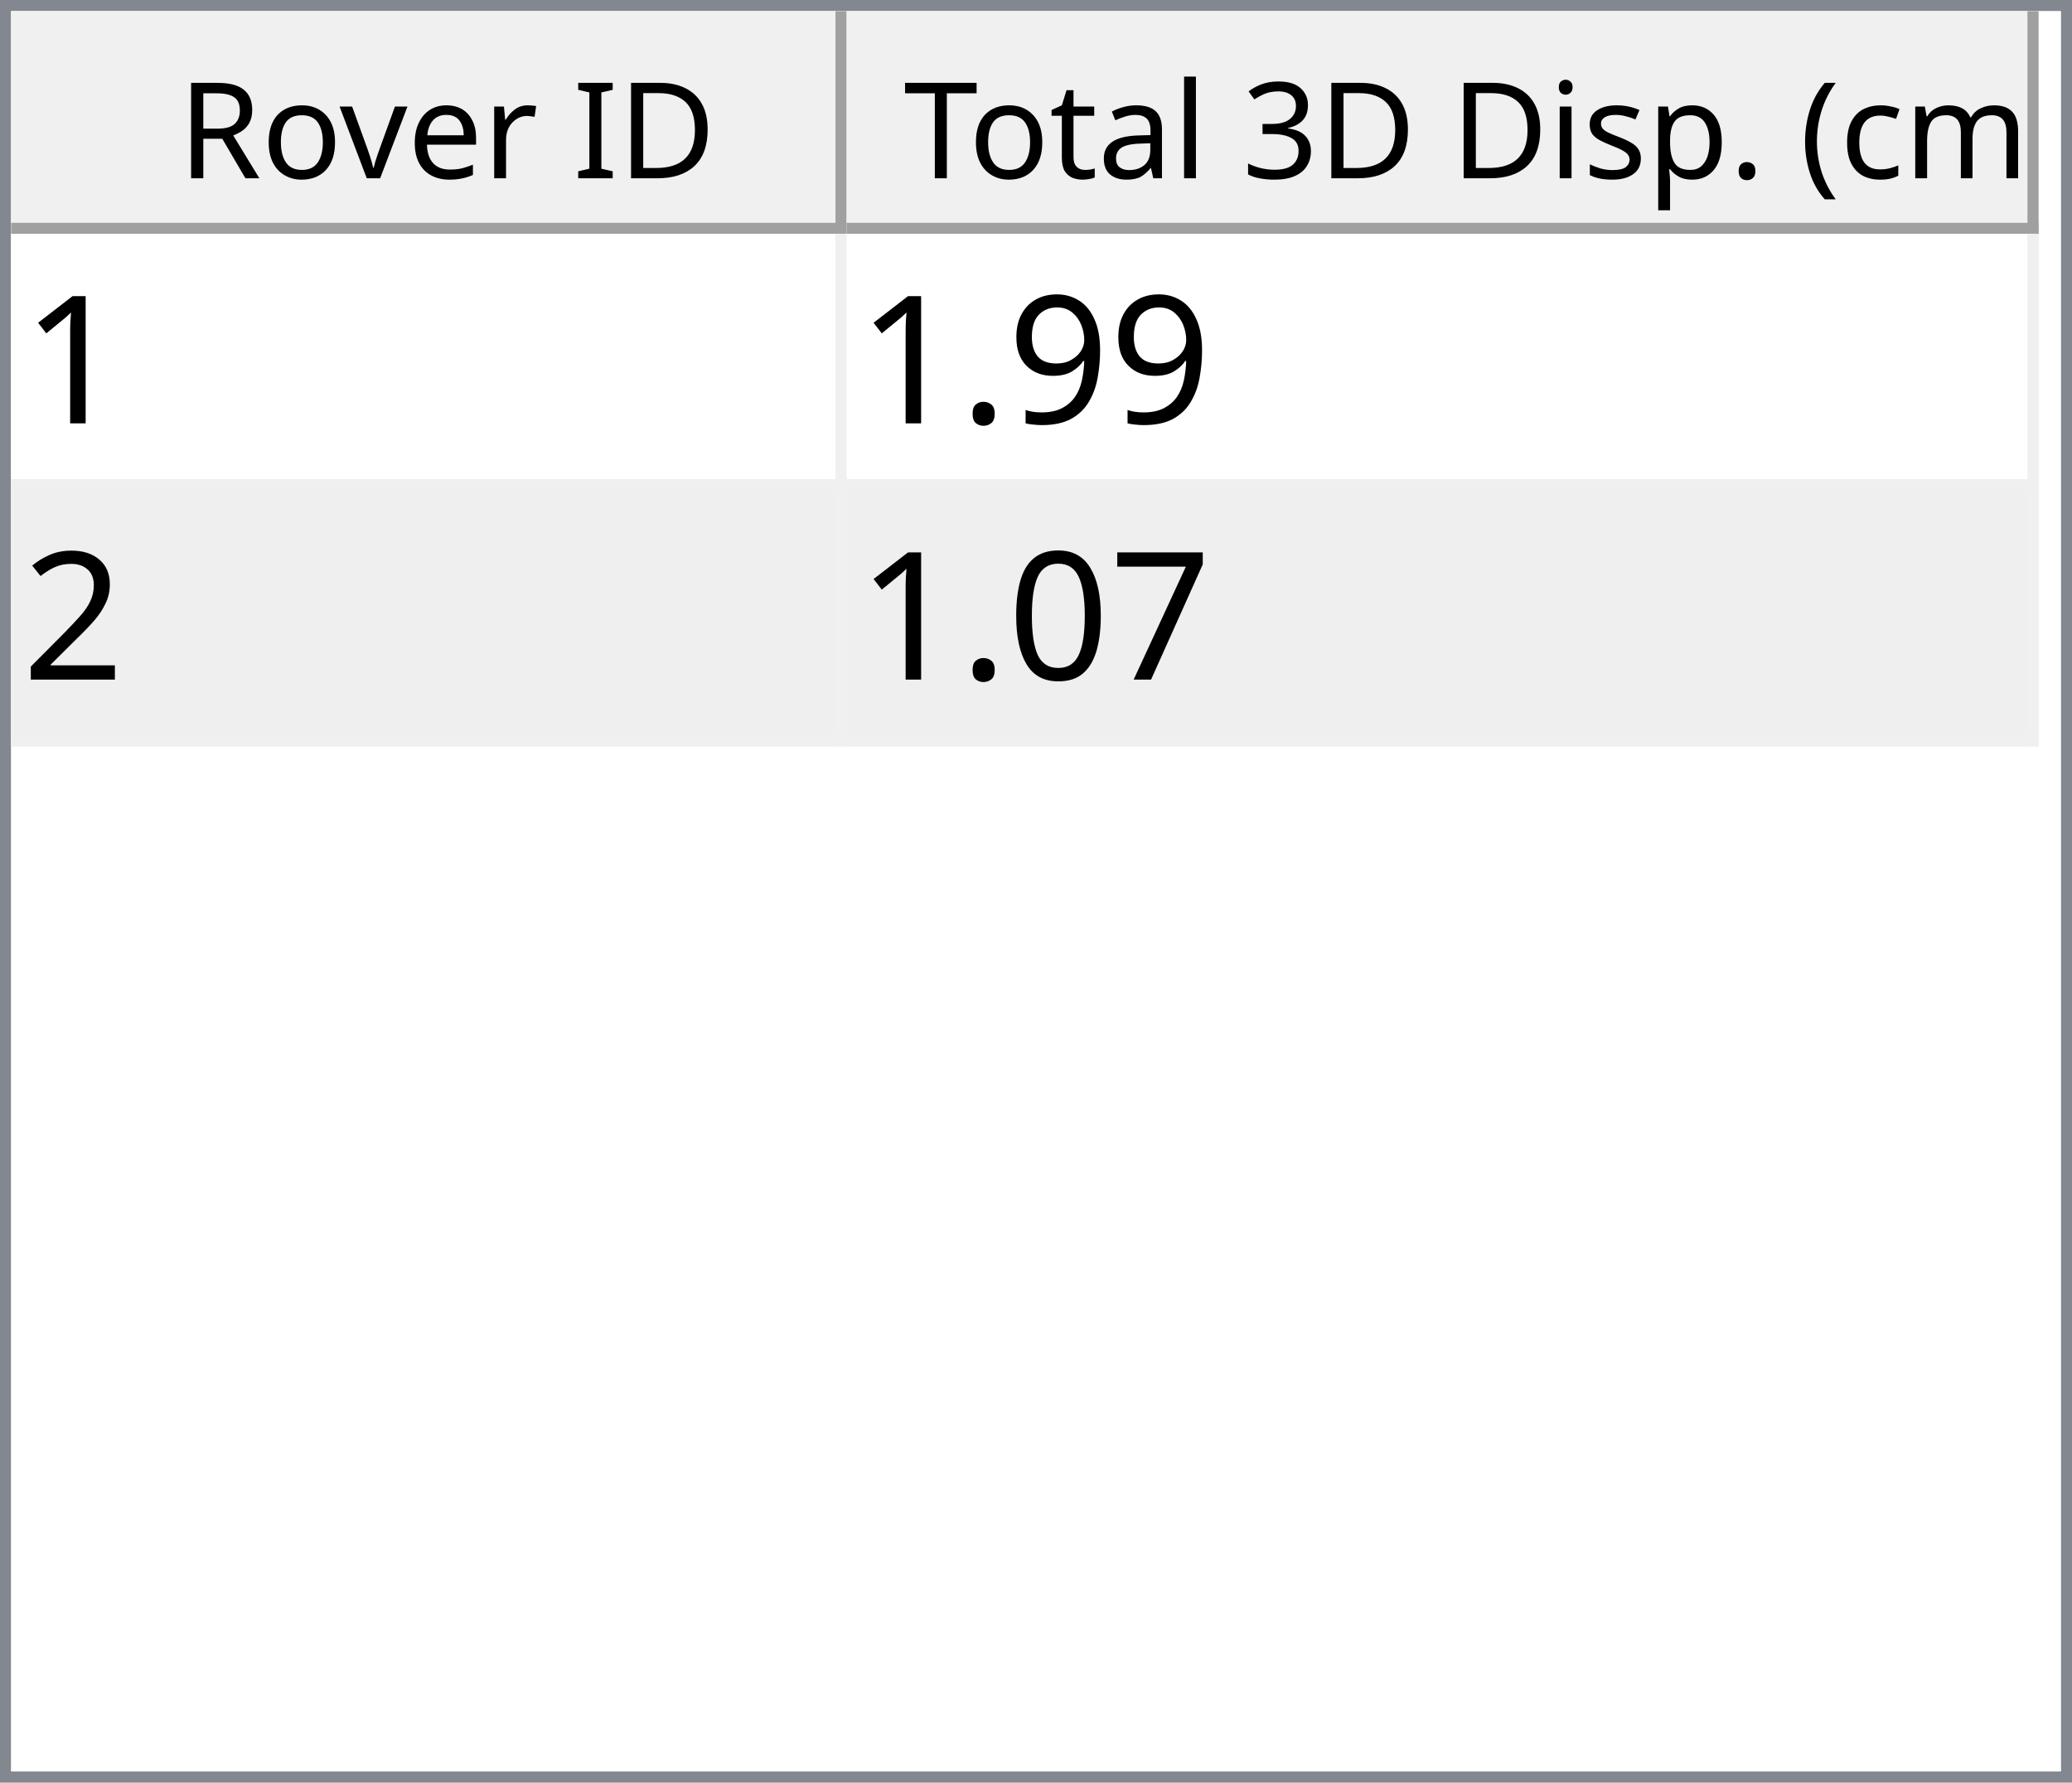
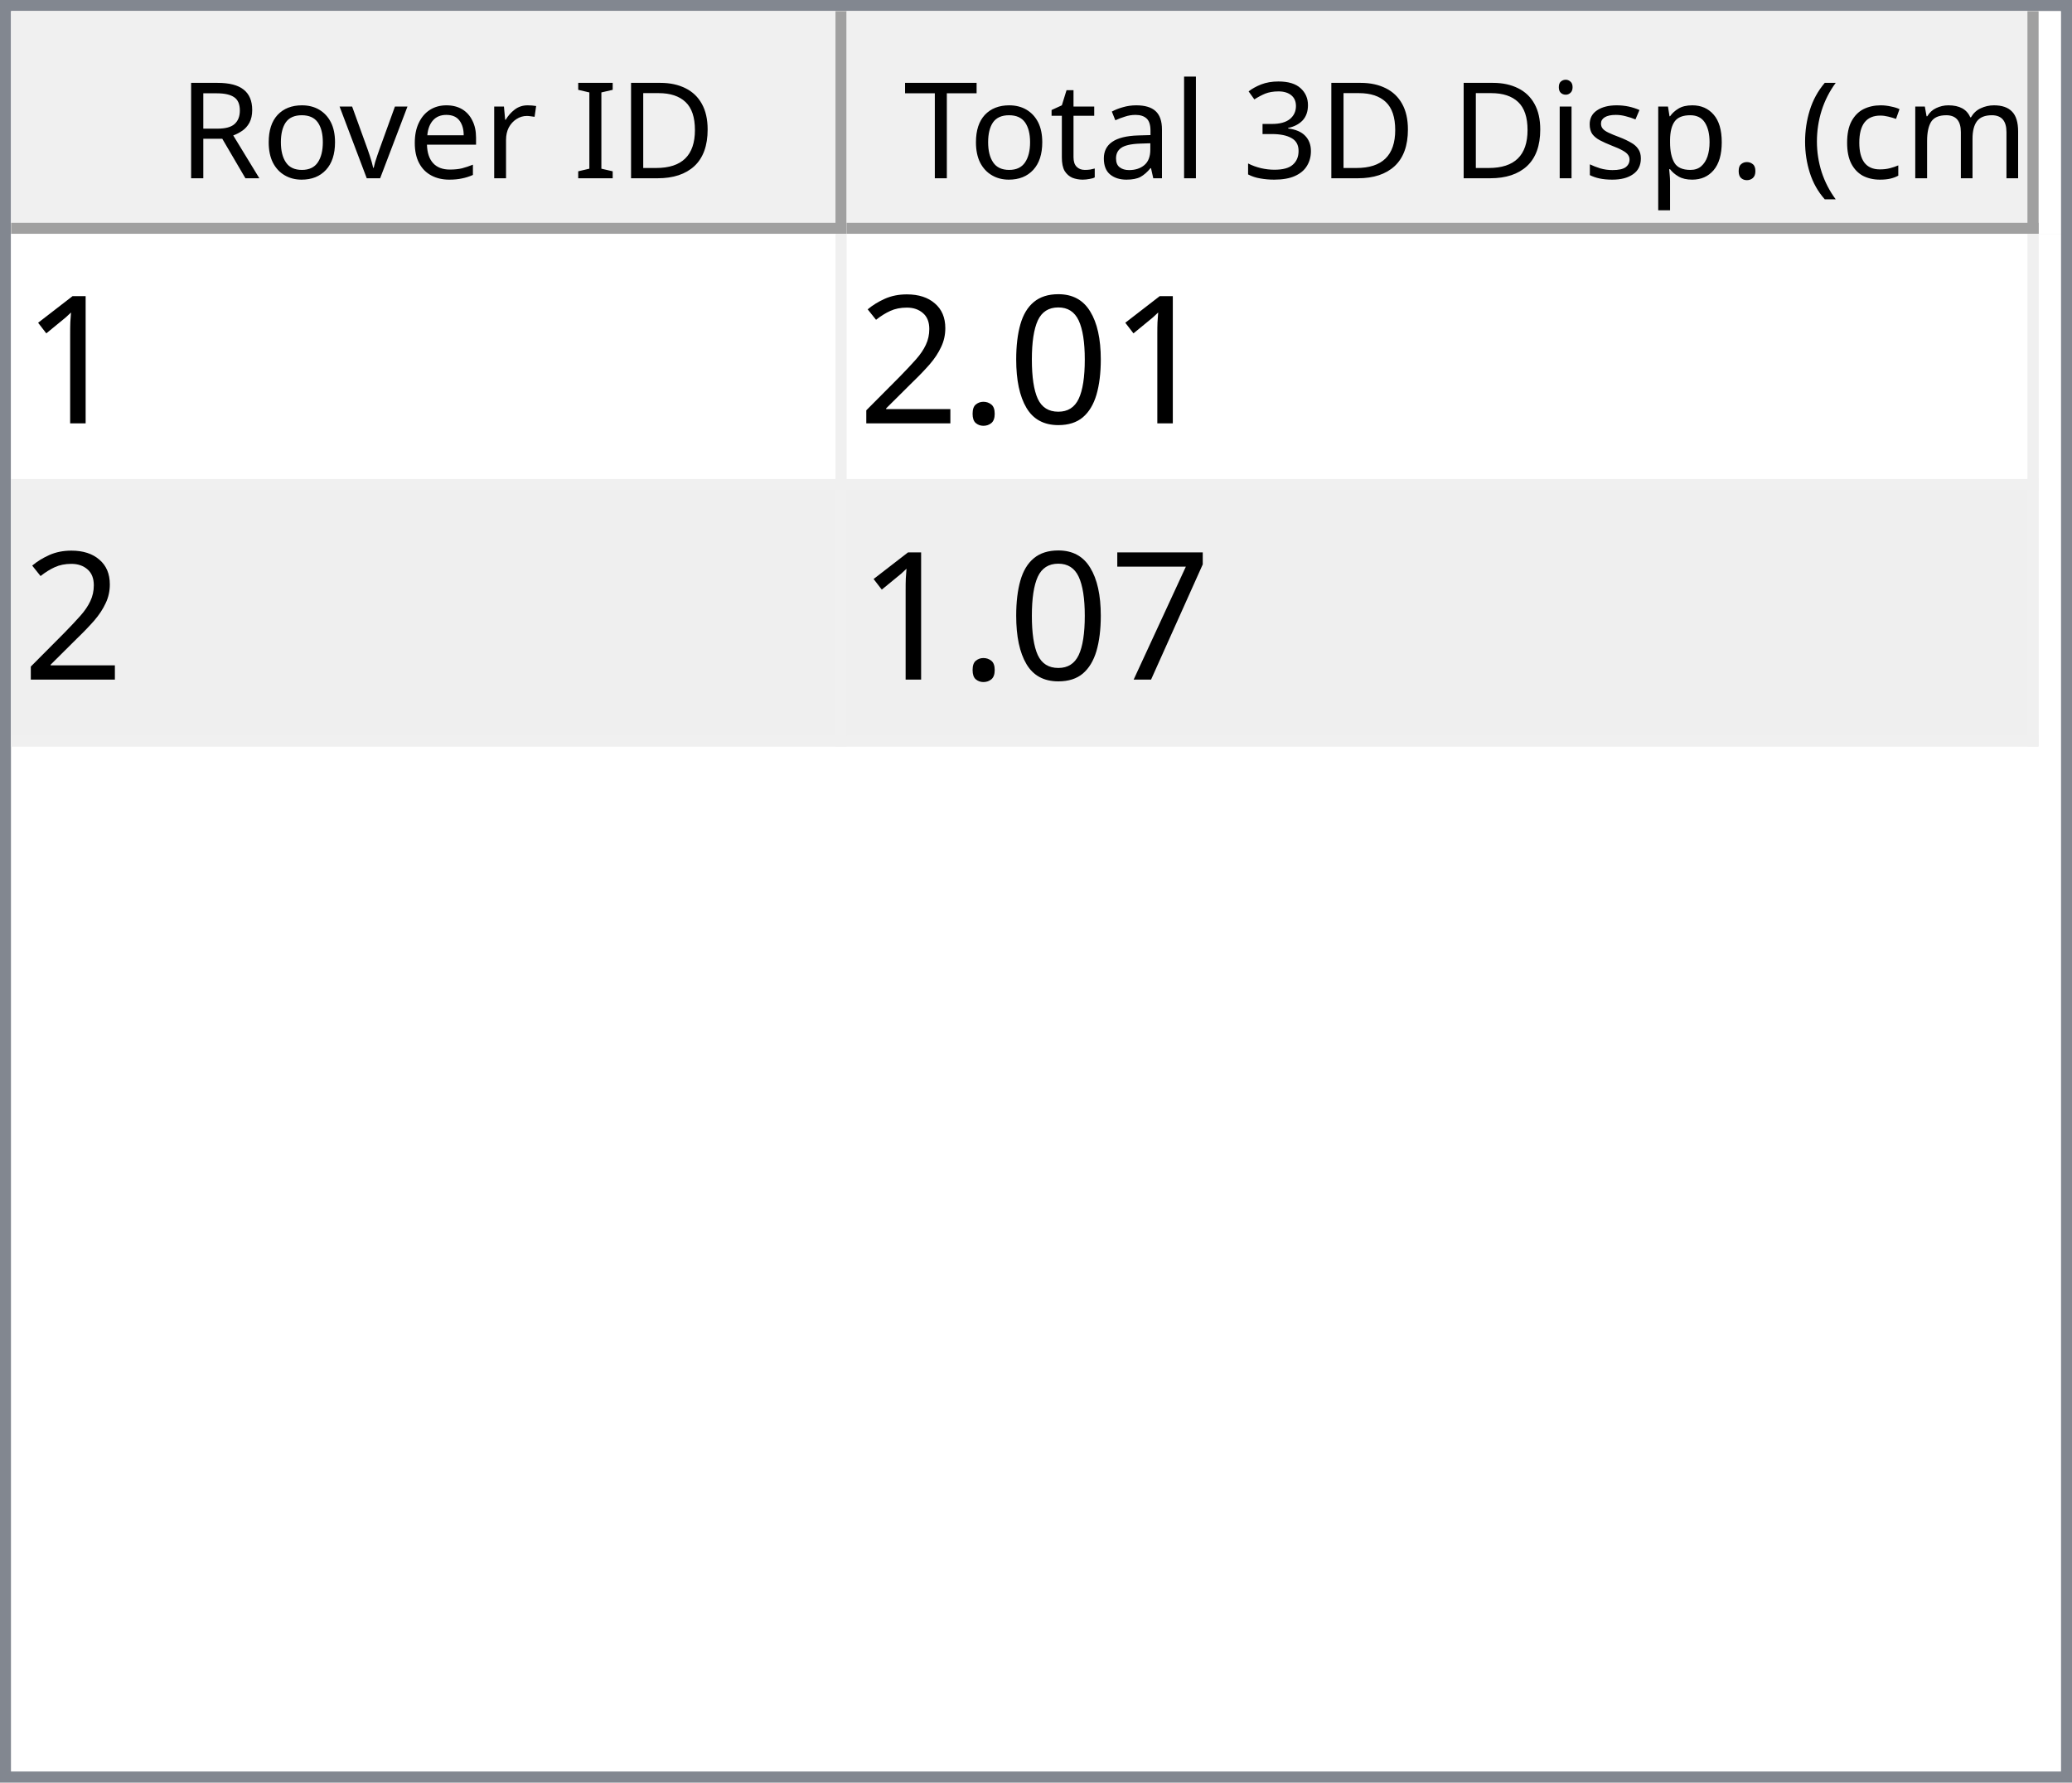
<svg xmlns="http://www.w3.org/2000/svg" style="fill-opacity:1; color-rendering:auto; color-interpolation:auto; text-rendering:auto; stroke:black; stroke-linecap:square; stroke-miterlimit:10; shape-rendering:auto; stroke-opacity:1; fill:black; stroke-dasharray:none; font-weight:normal; stroke-width:1; font-family:'Dialog'; font-style:normal; stroke-linejoin:miter; font-size:12px; stroke-dashoffset:0; image-rendering:auto;" width="186" height="160">
  <defs id="genericDefs" />
  <g>
    <defs id="defs1">
      <clipPath clipPathUnits="userSpaceOnUse" id="clipPath1">
        <path d="M0 0 L186 0 L186 160 L0 160 L0 0 Z" />
      </clipPath>
      <clipPath clipPathUnits="userSpaceOnUse" id="clipPath2">
        <path d="M0 0 L0 160 L186 160 L186 0 Z" />
      </clipPath>
      <clipPath clipPathUnits="userSpaceOnUse" id="clipPath3">
        <path d="M0 0 L0 20 L184 20 L184 0 Z" />
      </clipPath>
      <clipPath clipPathUnits="userSpaceOnUse" id="clipPath4">
        <path d="M0 0 L0 20 L75 20 L75 0 Z" />
      </clipPath>
      <clipPath clipPathUnits="userSpaceOnUse" id="clipPath5">
        <path d="M1 1 L1 19 L74 19 L74 1 Z" />
      </clipPath>
      <clipPath clipPathUnits="userSpaceOnUse" id="clipPath6">
        <path d="M0 0 L0 18 L73 18 L73 0 Z" />
      </clipPath>
      <clipPath clipPathUnits="userSpaceOnUse" id="clipPath7">
        <path d="M-0.5 -0.5 L-0.5 19.5 L74.5 19.5 L74.5 -0.5 Z" />
      </clipPath>
      <clipPath clipPathUnits="userSpaceOnUse" id="clipPath8">
        <path d="M0 0 L0 20 L107 20 L107 0 Z" />
      </clipPath>
      <clipPath clipPathUnits="userSpaceOnUse" id="clipPath9">
        <path d="M1 1 L1 19 L106 19 L106 1 Z" />
      </clipPath>
      <clipPath clipPathUnits="userSpaceOnUse" id="clipPath10">
        <path d="M0 0 L0 18 L105 18 L105 0 Z" />
      </clipPath>
      <clipPath clipPathUnits="userSpaceOnUse" id="clipPath11">
        <path d="M-0.5 -0.5 L-0.5 19.5 L106.5 19.5 L106.5 -0.5 Z" />
      </clipPath>
      <clipPath clipPathUnits="userSpaceOnUse" id="clipPath12">
        <path d="M0 0 L0 138 L184 138 L184 0 Z" />
      </clipPath>
      <clipPath clipPathUnits="userSpaceOnUse" id="clipPath13">
        <path d="M0 0 L0 46 L182 46 L182 0 Z" />
      </clipPath>
      <clipPath clipPathUnits="userSpaceOnUse" id="clipPath14">
        <path d="M-0.5 -0.5 L-0.5 45.5 L181.5 45.5 L181.5 -0.5 Z" />
      </clipPath>
      <clipPath clipPathUnits="userSpaceOnUse" id="clipPath15">
        <path d="M0 0 L0 22 L74 22 L74 0 Z" />
      </clipPath>
      <clipPath clipPathUnits="userSpaceOnUse" id="clipPath16">
        <path d="M0 0 L0 22 L106 22 L106 0 Z" />
      </clipPath>
      <font horiz-adv-x="64.551" id="font1">
        <font-face ascent="107.91" descent="25.098" units-per-em="100" style="font-style:normal; font-family:Segoe UI; font-weight:normal;" />
        <missing-glyph horiz-adv-x="64.551" d="M8.109 0 L8.109 68.266 L56.453 68.266 L56.453 0 L8.109 0 ZM15.328 7.234 L49.219 7.234 L49.219 61.031 L15.328 61.031 L15.328 7.234 Z" />
        <glyph unicode="D" horiz-adv-x="70.117" d="M9.188 0 L9.188 70.016 L28.516 70.016 Q65.531 70.016 65.531 35.891 Q65.531 19.672 55.25 9.836 Q44.969 0 27.734 0 L9.188 0 ZM17.391 62.594 L17.391 7.422 L27.828 7.422 Q41.609 7.422 49.273 14.797 Q56.938 22.172 56.938 35.688 Q56.938 62.594 28.328 62.594 L17.391 62.594 Z" />
        <glyph unicode="I" horiz-adv-x="26.611" d="M17.391 0 L9.188 0 L9.188 70.016 L17.391 70.016 L17.391 0 Z" />
        <glyph unicode=" " horiz-adv-x="27.393" d="" />
        <glyph unicode="r" horiz-adv-x="34.766" d="M34.188 41.891 Q32.078 43.5 28.125 43.5 Q23 43.5 19.555 38.672 Q16.109 33.844 16.109 25.484 L16.109 0 L8.109 0 L8.109 50 L16.109 50 L16.109 39.703 L16.312 39.703 Q18.016 44.969 21.531 47.922 Q25.047 50.875 29.391 50.875 Q32.516 50.875 34.188 50.203 L34.188 41.891 Z" />
        <glyph unicode="e" horiz-adv-x="52.295" d="M48.297 23 L12.984 23 Q13.188 14.656 17.484 10.109 Q21.781 5.562 29.297 5.562 Q37.75 5.562 44.828 11.141 L44.828 3.609 Q38.234 -1.172 27.391 -1.172 Q16.797 -1.172 10.742 5.641 Q4.688 12.453 4.688 24.812 Q4.688 36.469 11.305 43.82 Q17.922 51.172 27.734 51.172 Q37.547 51.172 42.922 44.828 Q48.297 38.484 48.297 27.203 L48.297 23 ZM40.094 29.781 Q40.047 36.719 36.75 40.578 Q33.453 44.438 27.594 44.438 Q21.922 44.438 17.969 40.383 Q14.016 36.328 13.094 29.781 L40.094 29.781 Z" />
        <glyph unicode="v" horiz-adv-x="47.9" d="M47.406 50 L27.484 0 L19.625 0 L0.688 50 L9.469 50 L22.172 13.672 Q23.578 9.672 23.922 6.688 L24.125 6.688 Q24.609 10.453 25.688 13.484 L38.969 50 L47.406 50 Z" />
        <glyph unicode="o" horiz-adv-x="58.594" d="M29 -1.172 Q17.922 -1.172 11.305 5.836 Q4.688 12.844 4.688 24.422 Q4.688 37.016 11.57 44.094 Q18.453 51.172 30.172 51.172 Q41.359 51.172 47.633 44.289 Q53.906 37.406 53.906 25.203 Q53.906 13.234 47.141 6.031 Q40.375 -1.172 29 -1.172 ZM29.594 44.438 Q21.875 44.438 17.383 39.188 Q12.891 33.938 12.891 24.703 Q12.891 15.828 17.43 10.695 Q21.969 5.562 29.594 5.562 Q37.359 5.562 41.531 10.594 Q45.703 15.625 45.703 24.906 Q45.703 34.281 41.531 39.359 Q37.359 44.438 29.594 44.438 Z" />
        <glyph unicode="R" horiz-adv-x="59.814" d="M59.375 0 L49.609 0 L37.891 19.625 Q36.281 22.359 34.766 24.289 Q33.25 26.219 31.664 27.438 Q30.078 28.656 28.25 29.219 Q26.422 29.781 24.125 29.781 L17.391 29.781 L17.391 0 L9.188 0 L9.188 70.016 L30.078 70.016 Q34.672 70.016 38.555 68.867 Q42.438 67.719 45.289 65.375 Q48.141 63.031 49.758 59.547 Q51.375 56.062 51.375 51.375 Q51.375 47.703 50.273 44.656 Q49.172 41.609 47.148 39.211 Q45.125 36.812 42.266 35.133 Q39.406 33.453 35.844 32.516 L35.844 32.328 Q37.594 31.547 38.891 30.547 Q40.188 29.547 41.359 28.18 Q42.531 26.812 43.68 25.078 Q44.828 23.344 46.234 21.047 L59.375 0 ZM17.391 62.594 L17.391 37.203 L28.516 37.203 Q31.594 37.203 34.203 38.133 Q36.812 39.062 38.719 40.797 Q40.625 42.531 41.703 45.047 Q42.781 47.562 42.781 50.688 Q42.781 56.297 39.141 59.445 Q35.5 62.594 28.609 62.594 L17.391 62.594 Z" />
        <glyph unicode=")" horiz-adv-x="30.176" d="M8.297 -15.922 L1.172 -15.922 Q16.406 2.344 16.406 26.812 Q16.406 51.469 1.078 70.016 L8.297 70.016 Q23.531 52.156 23.531 26.703 Q23.531 1.375 8.297 -15.922 Z" />
        <glyph unicode="m" horiz-adv-x="86.133" d="M79.109 0 L71.094 0 L71.094 28.719 Q71.094 37.016 68.531 40.727 Q65.969 44.438 59.906 44.438 Q54.781 44.438 51.195 39.75 Q47.609 35.062 47.609 28.516 L47.609 0 L39.594 0 L39.594 29.688 Q39.594 44.438 28.219 44.438 Q22.953 44.438 19.531 40.016 Q16.109 35.594 16.109 28.516 L16.109 0 L8.109 0 L8.109 50 L16.109 50 L16.109 42.094 L16.312 42.094 Q21.625 51.172 31.844 51.172 Q36.969 51.172 40.773 48.312 Q44.578 45.453 46 40.828 Q51.562 51.172 62.594 51.172 Q79.109 51.172 79.109 30.812 L79.109 0 Z" />
        <glyph unicode="c" horiz-adv-x="46.191" d="M42.188 2.297 Q36.422 -1.172 28.516 -1.172 Q17.828 -1.172 11.258 5.789 Q4.688 12.75 4.688 23.828 Q4.688 36.188 11.766 43.68 Q18.844 51.172 30.672 51.172 Q37.25 51.172 42.281 48.734 L42.281 40.531 Q36.719 44.438 30.375 44.438 Q22.703 44.438 17.797 38.945 Q12.891 33.453 12.891 24.516 Q12.891 15.719 17.508 10.641 Q22.125 5.562 29.891 5.562 Q36.422 5.562 42.188 9.906 L42.188 2.297 Z" />
        <glyph unicode="(" horiz-adv-x="30.176" d="M29.109 -15.922 L21.969 -15.922 Q6.844 1.375 6.844 26.703 Q6.844 52.156 21.969 70.016 L29.203 70.016 Q13.875 51.469 13.875 26.812 Q13.875 2.344 29.109 -15.922 Z" />
        <glyph unicode="." horiz-adv-x="21.68" d="M10.891 -1.078 Q8.641 -1.078 7.055 0.539 Q5.469 2.156 5.469 4.391 Q5.469 6.641 7.055 8.273 Q8.641 9.906 10.891 9.906 Q13.188 9.906 14.797 8.273 Q16.406 6.641 16.406 4.391 Q16.406 2.156 14.797 0.539 Q13.188 -1.078 10.891 -1.078 Z" />
        <glyph unicode="p" horiz-adv-x="58.789" d="M16.312 7.234 L16.109 7.234 L16.109 -23 L8.109 -23 L8.109 50 L16.109 50 L16.109 41.219 L16.312 41.219 Q22.219 51.172 33.594 51.172 Q43.266 51.172 48.688 44.461 Q54.109 37.75 54.109 26.469 Q54.109 13.922 48 6.375 Q41.891 -1.172 31.297 -1.172 Q21.578 -1.172 16.312 7.234 ZM16.109 27.391 L16.109 20.406 Q16.109 14.203 20.141 9.883 Q24.172 5.562 30.375 5.562 Q37.641 5.562 41.773 11.133 Q45.906 16.703 45.906 26.609 Q45.906 34.969 42.047 39.703 Q38.188 44.438 31.594 44.438 Q24.609 44.438 20.359 39.578 Q16.109 34.719 16.109 27.391 Z" />
        <glyph unicode="s" horiz-adv-x="42.432" d="M5.078 1.812 L5.078 10.406 Q11.625 5.562 19.484 5.562 Q30.031 5.562 30.031 12.594 Q30.031 14.594 29.125 15.992 Q28.219 17.391 26.68 18.461 Q25.141 19.531 23.07 20.383 Q21 21.234 18.609 22.172 Q15.281 23.484 12.766 24.828 Q10.25 26.172 8.57 27.859 Q6.891 29.547 6.031 31.695 Q5.172 33.844 5.172 36.719 Q5.172 40.234 6.789 42.945 Q8.406 45.656 11.086 47.484 Q13.766 49.312 17.211 50.242 Q20.656 51.172 24.312 51.172 Q30.812 51.172 35.938 48.922 L35.938 40.828 Q30.422 44.438 23.25 44.438 Q21 44.438 19.195 43.922 Q17.391 43.406 16.094 42.477 Q14.797 41.547 14.086 40.258 Q13.375 38.969 13.375 37.406 Q13.375 35.453 14.086 34.133 Q14.797 32.812 16.164 31.789 Q17.531 30.766 19.484 29.938 Q21.438 29.109 23.922 28.125 Q27.25 26.859 29.883 25.516 Q32.516 24.172 34.375 22.484 Q36.234 20.797 37.234 18.602 Q38.234 16.406 38.234 13.375 Q38.234 9.672 36.602 6.938 Q34.969 4.203 32.234 2.398 Q29.5 0.594 25.93 -0.289 Q22.359 -1.172 18.453 -1.172 Q10.75 -1.172 5.078 1.812 Z" />
        <glyph unicode="i" horiz-adv-x="24.219" d="M12.203 62.703 Q10.062 62.703 8.547 64.164 Q7.031 65.625 7.031 67.875 Q7.031 70.125 8.547 71.609 Q10.062 73.094 12.203 73.094 Q14.406 73.094 15.945 71.609 Q17.484 70.125 17.484 67.875 Q17.484 65.719 15.945 64.211 Q14.406 62.703 12.203 62.703 ZM16.109 0 L8.109 0 L8.109 50 L16.109 50 L16.109 0 Z" />
        <glyph unicode="3" horiz-adv-x="53.906" d="M46.531 19.828 Q46.531 15.094 44.75 11.211 Q42.969 7.328 39.719 4.57 Q36.469 1.812 31.93 0.297 Q27.391 -1.219 21.922 -1.219 Q11.922 -1.219 6 2.594 L6 11.188 Q13.094 5.609 22.219 5.609 Q25.875 5.609 28.828 6.539 Q31.781 7.469 33.906 9.227 Q36.031 10.984 37.18 13.477 Q38.328 15.969 38.328 19.094 Q38.328 32.812 18.797 32.812 L12.984 32.812 L12.984 39.594 L18.5 39.594 Q35.797 39.594 35.797 52.484 Q35.797 64.406 22.609 64.406 Q15.188 64.406 8.688 59.422 L8.688 67.188 Q15.375 71.188 24.609 71.188 Q29 71.188 32.57 69.969 Q36.141 68.75 38.68 66.555 Q41.219 64.359 42.609 61.281 Q44 58.203 44 54.5 Q44 40.672 30.031 36.719 L30.031 36.531 Q33.594 36.141 36.625 34.797 Q39.656 33.453 41.852 31.305 Q44.047 29.156 45.289 26.25 Q46.531 23.344 46.531 19.828 Z" />
        <glyph unicode="l" horiz-adv-x="24.219" d="M16.109 0 L8.109 0 L8.109 74.031 L16.109 74.031 L16.109 0 Z" />
        <glyph unicode="a" horiz-adv-x="50.879" d="M43.891 0 L35.891 0 L35.891 7.812 L35.688 7.812 Q30.469 -1.172 20.312 -1.172 Q12.844 -1.172 8.617 2.781 Q4.391 6.734 4.391 13.281 Q4.391 27.297 20.906 29.594 L35.891 31.688 Q35.891 44.438 25.594 44.438 Q16.547 44.438 9.281 38.281 L9.281 46.484 Q16.656 51.172 26.266 51.172 Q43.891 51.172 43.891 32.516 L43.891 0 ZM35.891 25.297 L23.828 23.641 Q18.266 22.859 15.43 20.875 Q12.594 18.891 12.594 13.875 Q12.594 10.203 15.211 7.883 Q17.828 5.562 22.172 5.562 Q28.125 5.562 32.008 9.742 Q35.891 13.922 35.891 20.312 L35.891 25.297 Z" />
        <glyph unicode="t" horiz-adv-x="33.887" d="M31.297 0.484 Q28.469 -1.078 23.828 -1.078 Q10.688 -1.078 10.688 13.578 L10.688 43.172 L2.094 43.172 L2.094 50 L10.688 50 L10.688 62.203 L18.703 64.797 L18.703 50 L31.297 50 L31.297 43.172 L18.703 43.172 L18.703 14.984 Q18.703 9.969 20.414 7.82 Q22.125 5.672 26.078 5.672 Q29.109 5.672 31.297 7.328 L31.297 0.484 Z" />
        <glyph unicode="T" horiz-adv-x="52.393" d="M50.594 62.594 L30.375 62.594 L30.375 0 L22.172 0 L22.172 62.594 L2 62.594 L2 70.016 L50.594 70.016 L50.594 62.594 Z" />
      </font>
      <font horiz-adv-x="75.0" id="font2">
        <font-face ascent="100.537" descent="21.973" units-per-em="100" style="font-style:normal; font-family:sans-serif; font-weight:normal;" />
        <missing-glyph horiz-adv-x="75.0" d="M12.5 0 L12.5 62.5 L62.5 62.5 L62.5 0 L12.5 0 ZM14.062 1.562 L60.938 1.562 L60.938 60.938 L14.062 60.938 L14.062 1.562 Z" />
        <glyph unicode="1" horiz-adv-x="55.615" d="M37.25 0 L28.469 0 L28.469 56 Q25.297 52.984 20.141 49.953 Q14.984 46.922 10.891 45.406 L10.891 53.906 Q18.266 57.375 23.781 62.305 Q29.297 67.234 31.594 71.875 L37.25 71.875 L37.25 0 Z" />
-         <glyph unicode="9" horiz-adv-x="55.615" d="M5.469 16.547 L13.922 17.328 Q14.984 11.375 18.016 8.688 Q21.047 6 25.781 6 Q29.828 6 32.883 7.859 Q35.938 9.719 37.891 12.82 Q39.844 15.922 41.164 21.195 Q42.484 26.469 42.484 31.938 Q42.484 32.516 42.438 33.688 Q39.797 29.5 35.234 26.883 Q30.672 24.266 25.344 24.266 Q16.453 24.266 10.305 30.711 Q4.156 37.156 4.156 47.703 Q4.156 58.594 10.578 65.234 Q17 71.875 26.656 71.875 Q33.641 71.875 39.43 68.117 Q45.219 64.359 48.219 57.398 Q51.219 50.438 51.219 37.25 Q51.219 23.531 48.242 15.406 Q45.266 7.281 39.383 3.031 Q33.5 -1.219 25.594 -1.219 Q17.188 -1.219 11.867 3.445 Q6.547 8.109 5.469 16.547 ZM41.453 48.141 Q41.453 55.719 37.43 60.156 Q33.406 64.594 27.734 64.594 Q21.875 64.594 17.531 59.812 Q13.188 55.031 13.188 47.406 Q13.188 40.578 17.312 36.305 Q21.438 32.031 27.484 32.031 Q33.594 32.031 37.523 36.305 Q41.453 40.578 41.453 48.141 Z" />
+         <glyph unicode="0" horiz-adv-x="55.615" d="M4.156 35.297 Q4.156 48 6.766 55.742 Q9.375 63.484 14.523 67.68 Q19.672 71.875 27.484 71.875 Q33.25 71.875 37.594 69.555 Q41.938 67.234 44.773 62.867 Q47.609 58.5 49.219 52.227 Q50.828 45.953 50.828 35.297 Q50.828 22.703 48.242 14.969 Q45.656 7.234 40.508 3.008 Q35.359 -1.219 27.484 -1.219 Q17.141 -1.219 11.234 6.203 Q4.156 15.141 4.156 35.297 ZM13.188 35.297 Q13.188 17.672 17.312 11.836 Q21.438 6 27.484 6 Q33.547 6 37.672 11.859 Q41.797 17.719 41.797 35.297 Q41.797 52.984 37.672 58.789 Q33.547 64.594 27.391 64.594 Q21.344 64.594 17.719 59.469 Q13.188 52.938 13.188 35.297 Z" />
        <glyph unicode="." horiz-adv-x="27.783" d="M9.078 0 L9.078 10.016 L19.094 10.016 L19.094 0 L9.078 0 Z" />
        <glyph unicode="2" horiz-adv-x="55.615" d="M50.344 8.453 L50.344 0 L3.031 0 Q2.938 3.172 4.047 6.109 Q5.859 10.938 9.836 15.625 Q13.812 20.312 21.344 26.469 Q33.016 36.031 37.117 41.625 Q41.219 47.219 41.219 52.203 Q41.219 57.422 37.477 61.008 Q33.734 64.594 27.734 64.594 Q21.391 64.594 17.578 60.789 Q13.766 56.984 13.719 50.25 L4.688 51.172 Q5.609 61.281 11.664 66.578 Q17.719 71.875 27.938 71.875 Q38.234 71.875 44.242 66.164 Q50.25 60.453 50.25 52 Q50.25 47.703 48.492 43.555 Q46.734 39.406 42.656 34.812 Q38.578 30.219 29.109 22.219 Q21.188 15.578 18.945 13.211 Q16.703 10.844 15.234 8.453 L50.344 8.453 Z" />
        <glyph unicode="7" horiz-adv-x="55.615" d="M4.734 62.203 L4.734 70.656 L51.078 70.656 L51.078 63.812 Q44.234 56.547 37.523 44.484 Q30.812 32.422 27.156 19.672 Q24.516 10.688 23.781 0 L14.75 0 Q14.891 8.453 18.062 20.414 Q21.234 32.375 27.172 43.484 Q33.109 54.594 39.797 62.203 L4.734 62.203 Z" />
-         <glyph unicode="0" horiz-adv-x="55.615" d="M4.156 35.297 Q4.156 48 6.766 55.742 Q9.375 63.484 14.523 67.68 Q19.672 71.875 27.484 71.875 Q33.25 71.875 37.594 69.555 Q41.938 67.234 44.773 62.867 Q47.609 58.5 49.219 52.227 Q50.828 45.953 50.828 35.297 Q50.828 22.703 48.242 14.969 Q45.656 7.234 40.508 3.008 Q35.359 -1.219 27.484 -1.219 Q17.141 -1.219 11.234 6.203 Q4.156 15.141 4.156 35.297 ZM13.188 35.297 Q13.188 17.672 17.312 11.836 Q21.438 6 27.484 6 Q33.547 6 37.672 11.859 Q41.797 17.719 41.797 35.297 Q41.797 52.984 37.672 58.789 Q33.547 64.594 27.391 64.594 Q21.344 64.594 17.719 59.469 Q13.188 52.938 13.188 35.297 Z" />
      </font>
    </defs>
    <g style="fill:white; stroke:white;">
      <rect x="0" y="0" width="186" style="clip-path:url(#clipPath1); stroke:none;" height="160" />
    </g>
    <g style="fill:white; text-rendering:optimizeSpeed; color-rendering:optimizeSpeed; image-rendering:optimizeSpeed; shape-rendering:crispEdges; stroke:white; color-interpolation:sRGB;">
      <rect x="0" width="186" height="160" y="0" style="stroke:none;" />
      <path style="stroke:none;" d="M0 160 L186 160 L186 0 L0 0 Z" />
    </g>
    <g style="fill:rgb(240,240,240); font-family:'Segoe UI'; stroke:rgb(240,240,240);">
      <rect x="0" y="0" width="186" style="clip-path:url(#clipPath2); stroke:none;" height="160" />
    </g>
    <g style="fill:rgb(130,135,144); font-family:'Segoe UI'; stroke:rgb(130,135,144);">
      <path d="M0 0 L186 0 L186 160 L0 160 L0 0 ZM1 1 L185 1 L185 159 L1 159 L1 1 Z" style="fill-rule:evenodd; clip-path:url(#clipPath2); stroke:none;" />
    </g>
    <g style="fill:white; font-family:'Segoe UI'; stroke:white;" transform="translate(1,1)">
      <rect x="0" y="0" width="184" style="clip-path:url(#clipPath3); stroke:none;" height="20" />
    </g>
    <g style="fill:rgb(240,240,240); font-family:'Segoe UI'; stroke:rgb(240,240,240);" transform="translate(1,1)">
      <rect x="0" y="0" width="75" style="clip-path:url(#clipPath4); stroke:none;" height="20" />
    </g>
    <g style="font-family:'Segoe UI';" transform="translate(2,2)">
      <text x="14" xml:space="preserve" y="14" style="clip-path:url(#clipPath6); stroke:none;">Rover ID</text>
    </g>
    <g style="fill:rgb(160,160,160); font-family:'Segoe UI'; stroke:rgb(160,160,160); stroke-linejoin:bevel;" transform="translate(1.5,1.5)">
      <line x1="74" x2="74" y1="0" style="fill:none; clip-path:url(#clipPath7);" y2="19" />
    </g>
    <g style="fill:rgb(160,160,160); font-family:'Segoe UI'; stroke:rgb(160,160,160); stroke-linejoin:bevel;" transform="matrix(1,0,0,1,1,1) translate(0.5,0.5)">
      <line x1="0" x2="74" y1="19" style="fill:none; clip-path:url(#clipPath7);" y2="19" />
    </g>
    <g style="fill:rgb(240,240,240); font-family:'Segoe UI'; stroke:rgb(240,240,240);" transform="translate(76,1)">
      <rect x="0" y="0" width="107" style="clip-path:url(#clipPath8); stroke:none;" height="20" />
    </g>
    <g style="font-family:'Segoe UI';" transform="translate(77,2)">
      <text x="1" xml:space="preserve" y="14" style="clip-path:url(#clipPath10); stroke:none;"> Total 3D Disp. (cm)</text>
    </g>
    <g style="fill:rgb(160,160,160); font-family:'Segoe UI'; stroke:rgb(160,160,160); stroke-linejoin:bevel;" transform="translate(76.5,1.5)">
      <line x1="106" x2="106" y1="0" style="fill:none; clip-path:url(#clipPath11);" y2="19" />
    </g>
    <g style="fill:rgb(160,160,160); font-family:'Segoe UI'; stroke:rgb(160,160,160); stroke-linejoin:bevel;" transform="matrix(1,0,0,1,76,1) translate(0.5,0.5)">
      <line x1="0" x2="106" y1="19" style="fill:none; clip-path:url(#clipPath11);" y2="19" />
    </g>
    <g style="fill:white; font-family:'Segoe UI'; stroke:white;" transform="translate(1,21)">
      <rect x="0" y="0" width="184" style="clip-path:url(#clipPath12); stroke:none;" height="138" />
    </g>
    <g style="fill:rgb(240,240,240); font-size:16px; font-family:sans-serif; stroke:rgb(240,240,240);" transform="translate(1,21)">
      <rect x="0" y="0" width="182" style="clip-path:url(#clipPath13); stroke:none;" height="46" />
      <line transform="translate(0.5,0.5)" x1="0" x2="181" y1="22" style="clip-path:url(#clipPath14); fill:none; stroke-linejoin:bevel;" y2="22" />
    </g>
    <g transform="matrix(1,0,0,1,1,21) translate(0.5,0.5)" style="fill:rgb(240,240,240); font-size:16px; font-family:sans-serif; stroke:rgb(240,240,240); stroke-linejoin:bevel;">
      <line x1="0" x2="181" y1="45" style="fill:none; clip-path:url(#clipPath14);" y2="45" />
    </g>
    <g transform="matrix(1,0,0,1,1,21) translate(0.5,0.5)" style="fill:rgb(240,240,240); font-size:16px; font-family:sans-serif; stroke:rgb(240,240,240); stroke-linejoin:bevel;">
      <line x1="74" x2="74" y1="0" style="fill:none; clip-path:url(#clipPath14);" y2="45" />
    </g>
    <g transform="matrix(1,0,0,1,1,21) translate(0.5,0.5)" style="fill:rgb(240,240,240); font-size:16px; font-family:sans-serif; stroke:rgb(240,240,240); stroke-linejoin:bevel;">
      <line x1="181" x2="181" y1="0" style="fill:none; clip-path:url(#clipPath14);" y2="45" />
    </g>
    <g style="fill:white; font-size:16px; font-family:sans-serif; stroke:white;" transform="matrix(1,0,0,1,1,21)">
      <rect x="0" y="0" width="74" style="clip-path:url(#clipPath15); stroke:none;" height="22" />
      <text x="1" y="17" style="fill:black; clip-path:url(#clipPath15); stroke:none;" xml:space="preserve">1</text>
    </g>
    <g style="fill:white; font-size:16px; font-family:sans-serif; stroke:white;" transform="matrix(1,0,0,1,1,21) translate(75,0)">
      <rect x="0" y="0" width="106" style="clip-path:url(#clipPath16); stroke:none;" height="22" />
-       <text x="1" y="17" style="fill:black; clip-path:url(#clipPath16); stroke:none;" xml:space="preserve">1.99</text>
+       <text x="1" y="17" style="fill:black; clip-path:url(#clipPath16); stroke:none;" xml:space="preserve">2.01</text>
    </g>
    <g style="fill:rgb(239,239,239); font-size:16px; font-family:sans-serif; stroke:rgb(239,239,239);" transform="matrix(1,0,0,1,1,21) translate(0,23)">
      <rect x="0" y="0" width="74" style="clip-path:url(#clipPath15); stroke:none;" height="22" />
      <text x="1" y="17" style="fill:black; clip-path:url(#clipPath15); stroke:none;" xml:space="preserve">2</text>
    </g>
    <g style="fill:rgb(239,239,239); font-size:16px; font-family:sans-serif; stroke:rgb(239,239,239);" transform="matrix(1,0,0,1,1,21) translate(75,23)">
      <rect x="0" y="0" width="106" style="clip-path:url(#clipPath16); stroke:none;" height="22" />
      <text x="1" y="17" style="fill:black; clip-path:url(#clipPath16); stroke:none;" xml:space="preserve">1.07</text>
    </g>
  </g>
</svg>
